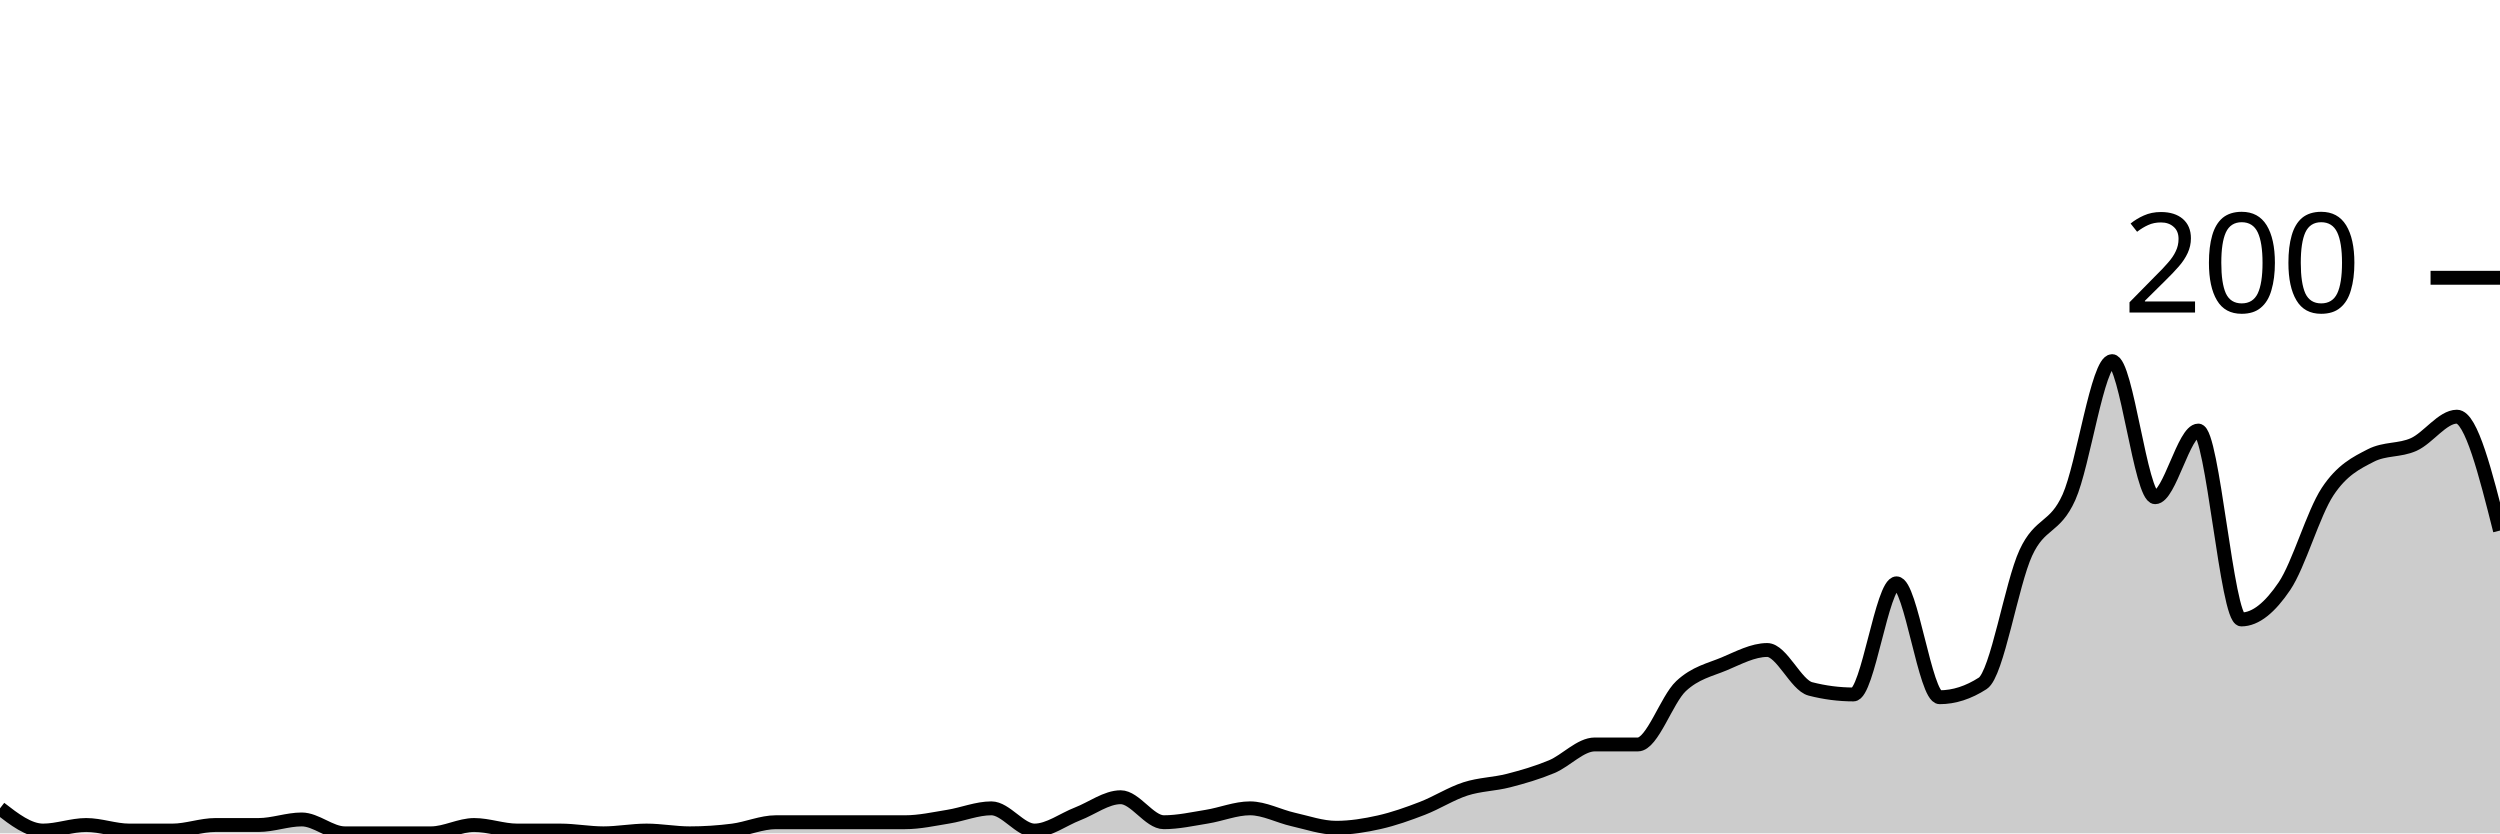
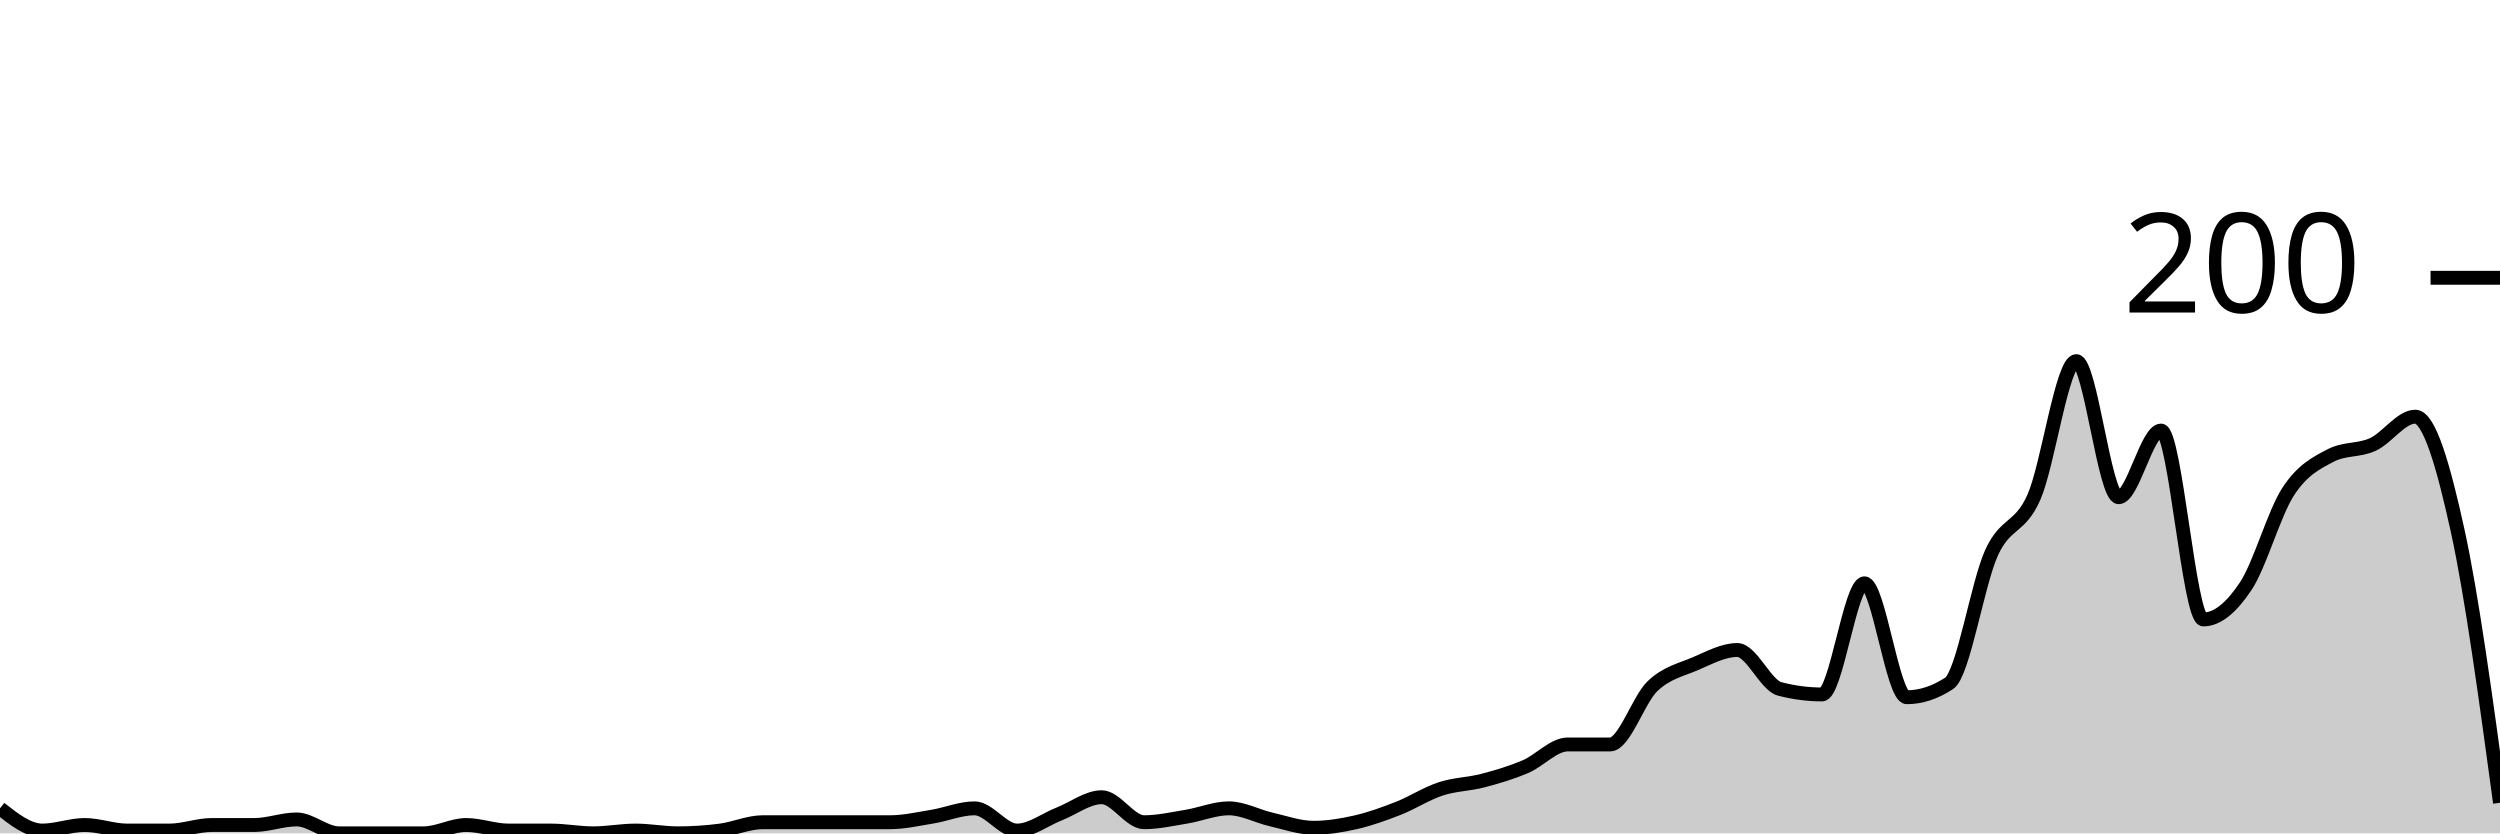
<svg xmlns="http://www.w3.org/2000/svg" viewBox="0 0 180 60">
  <g transform="translate(0,20)">
-     <path class="area" fill="rgba(0, 0, 0, 0.2)" d="M0,38.2C1.034,39,2.069,39.8,3.103,39.8C4.138,39.8,5.172,39.4,6.207,39.4C7.241,39.4,8.276,39.8,9.31,39.8C10.345,39.8,11.379,39.8,12.414,39.8C13.448,39.8,14.483,39.4,15.517,39.4C16.552,39.4,17.586,39.4,18.621,39.4C19.655,39.4,20.69,39,21.724,39C22.759,39,23.793,40,24.828,40C25.862,40,26.897,40,27.931,40C28.966,40,30,40,31.034,40C32.069,40,33.103,39.4,34.138,39.4C35.172,39.4,36.207,39.8,37.241,39.8C38.276,39.8,39.31,39.8,40.345,39.8C41.379,39.8,42.414,40,43.448,40C44.483,40,45.517,39.8,46.552,39.8C47.586,39.8,48.621,40,49.655,40C50.69,40,51.724,39.933,52.759,39.8C53.793,39.667,54.828,39.2,55.862,39.2C56.897,39.2,57.931,39.2,58.966,39.2C60,39.2,61.034,39.2,62.069,39.2C63.103,39.2,64.138,39.2,65.172,39.2C66.207,39.2,67.241,38.967,68.276,38.8C69.31,38.633,70.345,38.2,71.379,38.2C72.414,38.2,73.448,39.8,74.483,39.8C75.517,39.8,76.552,39,77.586,38.6C78.621,38.2,79.655,37.4,80.69,37.4C81.724,37.4,82.759,39.2,83.793,39.2C84.828,39.2,85.862,38.967,86.897,38.8C87.931,38.633,88.966,38.2,90,38.2C91.034,38.2,92.069,38.767,93.103,39C94.138,39.233,95.172,39.6,96.207,39.6C97.241,39.6,98.276,39.433,99.31,39.2C100.345,38.967,101.379,38.6,102.414,38.2C103.448,37.8,104.483,37.133,105.517,36.8C106.552,36.467,107.586,36.467,108.621,36.2C109.655,35.933,110.69,35.633,111.724,35.2C112.759,34.767,113.793,33.6,114.828,33.6C115.862,33.6,116.897,33.6,117.931,33.6C118.966,33.6,120,30.367,121.034,29.4C122.069,28.433,123.103,28.233,124.138,27.8C125.172,27.367,126.207,26.8,127.241,26.8C128.276,26.8,129.31,29.333,130.345,29.6C131.379,29.867,132.414,30,133.448,30C134.483,30,135.517,22,136.552,22C137.586,22,138.621,30.2,139.655,30.2C140.69,30.2,141.724,29.867,142.759,29.2C143.793,28.533,144.828,22.033,145.862,19.8C146.897,17.567,147.931,18.1,148.966,15.8C150,13.5,151.034,6,152.069,6C153.103,6,154.138,15.8,155.172,15.8C156.207,15.8,157.241,11,158.276,11C159.31,11,160.345,24.6,161.379,24.6C162.414,24.6,163.448,23.733,164.483,22.2C165.517,20.667,166.552,16.967,167.586,15.4C168.621,13.833,169.655,13.333,170.69,12.8C171.724,12.267,172.759,12.467,173.793,12C174.828,11.533,175.862,10,176.897,10C177.931,10,178.966,14.1,180,18.2L180,40C178.966,40,177.931,40,176.897,40C175.862,40,174.828,40,173.793,40C172.759,40,171.724,40,170.69,40C169.655,40,168.621,40,167.586,40C166.552,40,165.517,40,164.483,40C163.448,40,162.414,40,161.379,40C160.345,40,159.31,40,158.276,40C157.241,40,156.207,40,155.172,40C154.138,40,153.103,40,152.069,40C151.034,40,150,40,148.966,40C147.931,40,146.897,40,145.862,40C144.828,40,143.793,40,142.759,40C141.724,40,140.69,40,139.655,40C138.621,40,137.586,40,136.552,40C135.517,40,134.483,40,133.448,40C132.414,40,131.379,40,130.345,40C129.31,40,128.276,40,127.241,40C126.207,40,125.172,40,124.138,40C123.103,40,122.069,40,121.034,40C120,40,118.966,40,117.931,40C116.897,40,115.862,40,114.828,40C113.793,40,112.759,40,111.724,40C110.69,40,109.655,40,108.621,40C107.586,40,106.552,40,105.517,40C104.483,40,103.448,40,102.414,40C101.379,40,100.345,40,99.31,40C98.276,40,97.241,40,96.207,40C95.172,40,94.138,40,93.103,40C92.069,40,91.034,40,90,40C88.966,40,87.931,40,86.897,40C85.862,40,84.828,40,83.793,40C82.759,40,81.724,40,80.69,40C79.655,40,78.621,40,77.586,40C76.552,40,75.517,40,74.483,40C73.448,40,72.414,40,71.379,40C70.345,40,69.31,40,68.276,40C67.241,40,66.207,40,65.172,40C64.138,40,63.103,40,62.069,40C61.034,40,60,40,58.966,40C57.931,40,56.897,40,55.862,40C54.828,40,53.793,40,52.759,40C51.724,40,50.69,40,49.655,40C48.621,40,47.586,40,46.552,40C45.517,40,44.483,40,43.448,40C42.414,40,41.379,40,40.345,40C39.31,40,38.276,40,37.241,40C36.207,40,35.172,40,34.138,40C33.103,40,32.069,40,31.034,40C30,40,28.966,40,27.931,40C26.897,40,25.862,40,24.828,40C23.793,40,22.759,40,21.724,40C20.69,40,19.655,40,18.621,40C17.586,40,16.552,40,15.517,40C14.483,40,13.448,40,12.414,40C11.379,40,10.345,40,9.31,40C8.276,40,7.241,40,6.207,40C5.172,40,4.138,40,3.103,40C2.069,40,1.034,40,0,40Z" />
-     <path class="line" stroke="black" fill="none" d="M0,38.2C1.034,39,2.069,39.8,3.103,39.8C4.138,39.8,5.172,39.4,6.207,39.4C7.241,39.4,8.276,39.8,9.31,39.8C10.345,39.8,11.379,39.8,12.414,39.8C13.448,39.8,14.483,39.4,15.517,39.4C16.552,39.4,17.586,39.4,18.621,39.4C19.655,39.4,20.69,39,21.724,39C22.759,39,23.793,40,24.828,40C25.862,40,26.897,40,27.931,40C28.966,40,30,40,31.034,40C32.069,40,33.103,39.4,34.138,39.4C35.172,39.4,36.207,39.8,37.241,39.8C38.276,39.8,39.31,39.8,40.345,39.8C41.379,39.8,42.414,40,43.448,40C44.483,40,45.517,39.8,46.552,39.8C47.586,39.8,48.621,40,49.655,40C50.69,40,51.724,39.933,52.759,39.8C53.793,39.667,54.828,39.2,55.862,39.2C56.897,39.2,57.931,39.2,58.966,39.2C60,39.2,61.034,39.2,62.069,39.2C63.103,39.2,64.138,39.2,65.172,39.2C66.207,39.2,67.241,38.967,68.276,38.8C69.31,38.633,70.345,38.2,71.379,38.2C72.414,38.2,73.448,39.8,74.483,39.8C75.517,39.8,76.552,39,77.586,38.6C78.621,38.2,79.655,37.4,80.69,37.4C81.724,37.4,82.759,39.2,83.793,39.2C84.828,39.2,85.862,38.967,86.897,38.8C87.931,38.633,88.966,38.2,90,38.2C91.034,38.2,92.069,38.767,93.103,39C94.138,39.233,95.172,39.6,96.207,39.6C97.241,39.6,98.276,39.433,99.31,39.2C100.345,38.967,101.379,38.6,102.414,38.2C103.448,37.8,104.483,37.133,105.517,36.8C106.552,36.467,107.586,36.467,108.621,36.2C109.655,35.933,110.69,35.633,111.724,35.2C112.759,34.767,113.793,33.6,114.828,33.6C115.862,33.6,116.897,33.6,117.931,33.6C118.966,33.6,120,30.367,121.034,29.4C122.069,28.433,123.103,28.233,124.138,27.8C125.172,27.367,126.207,26.8,127.241,26.8C128.276,26.8,129.31,29.333,130.345,29.6C131.379,29.867,132.414,30,133.448,30C134.483,30,135.517,22,136.552,22C137.586,22,138.621,30.2,139.655,30.2C140.69,30.2,141.724,29.867,142.759,29.2C143.793,28.533,144.828,22.033,145.862,19.8C146.897,17.567,147.931,18.1,148.966,15.8C150,13.5,151.034,6,152.069,6C153.103,6,154.138,15.8,155.172,15.8C156.207,15.8,157.241,11,158.276,11C159.31,11,160.345,24.6,161.379,24.6C162.414,24.6,163.448,23.733,164.483,22.2C165.517,20.667,166.552,16.967,167.586,15.4C168.621,13.833,169.655,13.333,170.69,12.8C171.724,12.267,172.759,12.467,173.793,12C174.828,11.533,175.862,10,176.897,10C177.931,10,178.966,14.1,180,18.2" />
+     <path class="area" fill="rgba(0, 0, 0, 0.2)" d="M0,38.2C1.017,39,2.034,39.8,3.051,39.8C4.068,39.8,5.085,39.4,6.102,39.4C7.119,39.4,8.136,39.8,9.153,39.8C10.169,39.8,11.186,39.8,12.203,39.8C13.22,39.8,14.237,39.4,15.254,39.4C16.271,39.4,17.288,39.4,18.305,39.4C19.322,39.4,20.339,39,21.356,39C22.373,39,23.39,40,24.407,40C25.424,40,26.441,40,27.458,40C28.475,40,29.492,40,30.508,40C31.525,40,32.542,39.4,33.559,39.4C34.576,39.4,35.593,39.8,36.61,39.8C37.627,39.8,38.644,39.8,39.661,39.8C40.678,39.8,41.695,40,42.712,40C43.729,40,44.746,39.8,45.763,39.8C46.78,39.8,47.797,40,48.814,40C49.831,40,50.847,39.933,51.864,39.8C52.881,39.667,53.898,39.2,54.915,39.2C55.932,39.2,56.949,39.2,57.966,39.2C58.983,39.2,60,39.2,61.017,39.2C62.034,39.2,63.051,39.2,64.068,39.2C65.085,39.2,66.102,38.967,67.119,38.8C68.136,38.633,69.153,38.2,70.169,38.2C71.186,38.2,72.203,39.8,73.22,39.8C74.237,39.8,75.254,39,76.271,38.6C77.288,38.2,78.305,37.4,79.322,37.4C80.339,37.4,81.356,39.2,82.373,39.2C83.39,39.2,84.407,38.967,85.424,38.8C86.441,38.633,87.458,38.2,88.475,38.2C89.492,38.2,90.508,38.767,91.525,39C92.542,39.233,93.559,39.6,94.576,39.6C95.593,39.6,96.61,39.433,97.627,39.2C98.644,38.967,99.661,38.6,100.678,38.2C101.695,37.8,102.712,37.133,103.729,36.8C104.746,36.467,105.763,36.467,106.78,36.2C107.797,35.933,108.814,35.633,109.831,35.2C110.847,34.767,111.864,33.6,112.881,33.6C113.898,33.6,114.915,33.6,115.932,33.6C116.949,33.6,117.966,30.367,118.983,29.4C120,28.433,121.017,28.233,122.034,27.8C123.051,27.367,124.068,26.8,125.085,26.8C126.102,26.8,127.119,29.333,128.136,29.6C129.153,29.867,130.169,30,131.186,30C132.203,30,133.22,22,134.237,22C135.254,22,136.271,30.2,137.288,30.2C138.305,30.2,139.322,29.867,140.339,29.2C141.356,28.533,142.373,22.033,143.39,19.8C144.407,17.567,145.424,18.1,146.441,15.8C147.458,13.5,148.475,6,149.492,6C150.508,6,151.525,15.8,152.542,15.8C153.559,15.8,154.576,11,155.593,11C156.61,11,157.627,24.6,158.644,24.6C159.661,24.6,160.678,23.733,161.695,22.2C162.712,20.667,163.729,16.967,164.746,15.4C165.763,13.833,166.78,13.333,167.797,12.8C168.814,12.267,169.831,12.467,170.847,12C171.864,11.533,172.881,10,173.898,10C174.915,10,175.932,13.567,176.949,18.2C177.966,22.833,178.983,30.317,180,37.8L180,40C178.983,40,177.966,40,176.949,40C175.932,40,174.915,40,173.898,40C172.881,40,171.864,40,170.847,40C169.831,40,168.814,40,167.797,40C166.78,40,165.763,40,164.746,40C163.729,40,162.712,40,161.695,40C160.678,40,159.661,40,158.644,40C157.627,40,156.61,40,155.593,40C154.576,40,153.559,40,152.542,40C151.525,40,150.508,40,149.492,40C148.475,40,147.458,40,146.441,40C145.424,40,144.407,40,143.39,40C142.373,40,141.356,40,140.339,40C139.322,40,138.305,40,137.288,40C136.271,40,135.254,40,134.237,40C133.22,40,132.203,40,131.186,40C130.169,40,129.153,40,128.136,40C127.119,40,126.102,40,125.085,40C124.068,40,123.051,40,122.034,40C121.017,40,120,40,118.983,40C117.966,40,116.949,40,115.932,40C114.915,40,113.898,40,112.881,40C111.864,40,110.847,40,109.831,40C108.814,40,107.797,40,106.78,40C105.763,40,104.746,40,103.729,40C102.712,40,101.695,40,100.678,40C99.661,40,98.644,40,97.627,40C96.61,40,95.593,40,94.576,40C93.559,40,92.542,40,91.525,40C90.508,40,89.492,40,88.475,40C87.458,40,86.441,40,85.424,40C84.407,40,83.39,40,82.373,40C81.356,40,80.339,40,79.322,40C78.305,40,77.288,40,76.271,40C75.254,40,74.237,40,73.22,40C72.203,40,71.186,40,70.169,40C69.153,40,68.136,40,67.119,40C66.102,40,65.085,40,64.068,40C63.051,40,62.034,40,61.017,40C60,40,58.983,40,57.966,40C56.949,40,55.932,40,54.915,40C53.898,40,52.881,40,51.864,40C50.847,40,49.831,40,48.814,40C47.797,40,46.78,40,45.763,40C44.746,40,43.729,40,42.712,40C41.695,40,40.678,40,39.661,40C38.644,40,37.627,40,36.61,40C35.593,40,34.576,40,33.559,40C32.542,40,31.525,40,30.508,40C29.492,40,28.475,40,27.458,40C26.441,40,25.424,40,24.407,40C23.39,40,22.373,40,21.356,40C20.339,40,19.322,40,18.305,40C17.288,40,16.271,40,15.254,40C14.237,40,13.22,40,12.203,40C11.186,40,10.169,40,9.153,40C8.136,40,7.119,40,6.102,40C5.085,40,4.068,40,3.051,40C2.034,40,1.017,40,0,40Z" />
+     <path class="line" stroke="black" fill="none" d="M0,38.2C1.017,39,2.034,39.8,3.051,39.8C4.068,39.8,5.085,39.4,6.102,39.4C7.119,39.4,8.136,39.8,9.153,39.8C10.169,39.8,11.186,39.8,12.203,39.8C13.22,39.8,14.237,39.4,15.254,39.4C16.271,39.4,17.288,39.4,18.305,39.4C19.322,39.4,20.339,39,21.356,39C22.373,39,23.39,40,24.407,40C25.424,40,26.441,40,27.458,40C28.475,40,29.492,40,30.508,40C31.525,40,32.542,39.4,33.559,39.4C34.576,39.4,35.593,39.8,36.61,39.8C37.627,39.8,38.644,39.8,39.661,39.8C40.678,39.8,41.695,40,42.712,40C43.729,40,44.746,39.8,45.763,39.8C46.78,39.8,47.797,40,48.814,40C49.831,40,50.847,39.933,51.864,39.8C52.881,39.667,53.898,39.2,54.915,39.2C55.932,39.2,56.949,39.2,57.966,39.2C58.983,39.2,60,39.2,61.017,39.2C62.034,39.2,63.051,39.2,64.068,39.2C65.085,39.2,66.102,38.967,67.119,38.8C68.136,38.633,69.153,38.2,70.169,38.2C71.186,38.2,72.203,39.8,73.22,39.8C74.237,39.8,75.254,39,76.271,38.6C77.288,38.2,78.305,37.4,79.322,37.4C80.339,37.4,81.356,39.2,82.373,39.2C83.39,39.2,84.407,38.967,85.424,38.8C86.441,38.633,87.458,38.2,88.475,38.2C89.492,38.2,90.508,38.767,91.525,39C92.542,39.233,93.559,39.6,94.576,39.6C95.593,39.6,96.61,39.433,97.627,39.2C98.644,38.967,99.661,38.6,100.678,38.2C101.695,37.8,102.712,37.133,103.729,36.8C104.746,36.467,105.763,36.467,106.78,36.2C107.797,35.933,108.814,35.633,109.831,35.2C110.847,34.767,111.864,33.6,112.881,33.6C113.898,33.6,114.915,33.6,115.932,33.6C116.949,33.6,117.966,30.367,118.983,29.4C120,28.433,121.017,28.233,122.034,27.8C123.051,27.367,124.068,26.8,125.085,26.8C126.102,26.8,127.119,29.333,128.136,29.6C129.153,29.867,130.169,30,131.186,30C132.203,30,133.22,22,134.237,22C135.254,22,136.271,30.2,137.288,30.2C138.305,30.2,139.322,29.867,140.339,29.2C141.356,28.533,142.373,22.033,143.39,19.8C144.407,17.567,145.424,18.1,146.441,15.8C147.458,13.5,148.475,6,149.492,6C150.508,6,151.525,15.8,152.542,15.8C153.559,15.8,154.576,11,155.593,11C156.61,11,157.627,24.6,158.644,24.6C159.661,24.6,160.678,23.733,161.695,22.2C162.712,20.667,163.729,16.967,164.746,15.4C165.763,13.833,166.78,13.333,167.797,12.8C168.814,12.267,169.831,12.467,170.847,12C171.864,11.533,172.881,10,173.898,10C174.915,10,175.932,13.567,176.949,18.2C177.966,22.833,178.983,30.317,180,37.8" />
    <path class="axis-ceiling" stroke-width="1" stroke="black" fill="none" d="M175,0L180,0" />
    <text class="axis-ceiling-label" font-family="sans-serif" text-anchor="end" font-size="10px" x="170" y="2.5">200</text>
  </g>
</svg>
